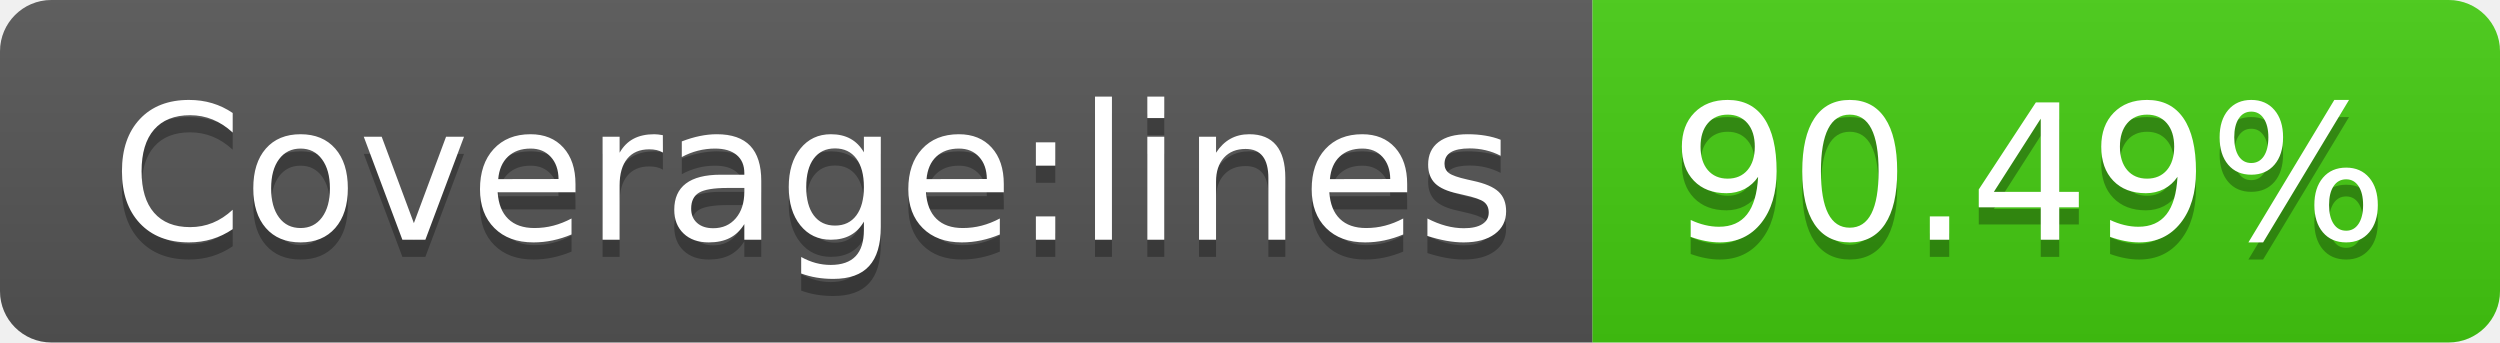
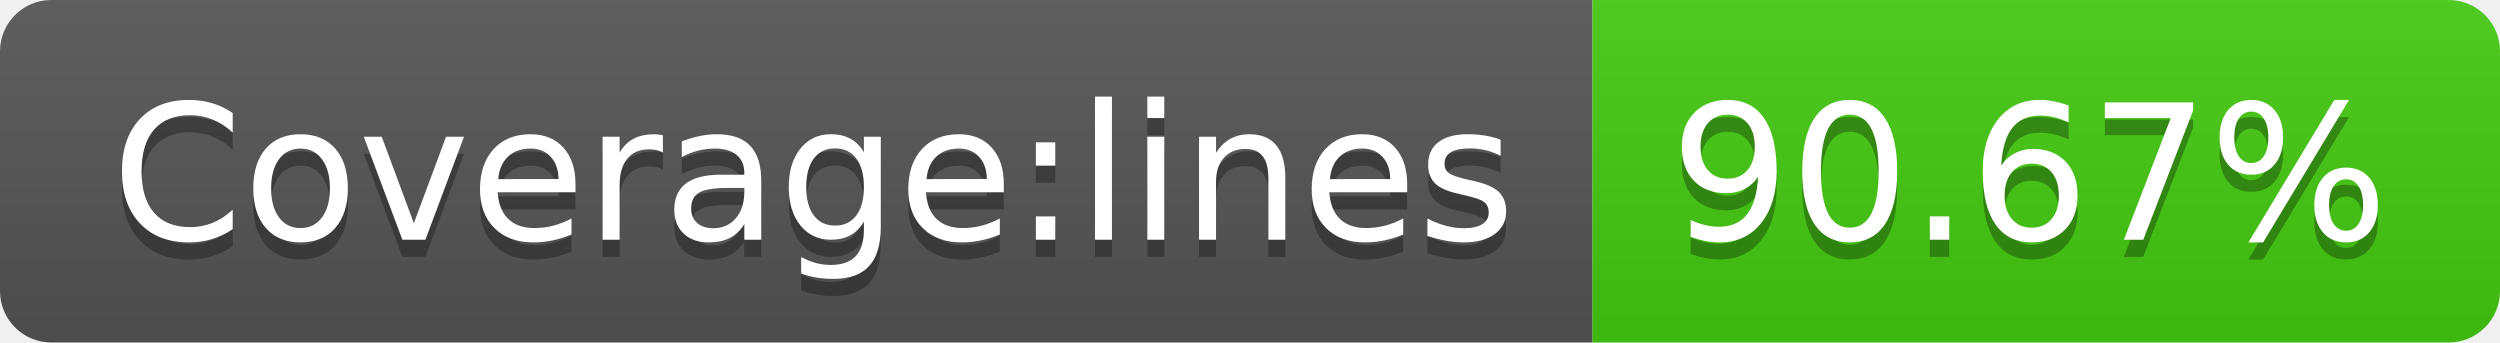
<svg xmlns="http://www.w3.org/2000/svg" width="146" height="20">
  <linearGradient id="s" x2="0" y2="100%">
    <stop offset="0" stop-color="#bbb" stop-opacity=".1" />
    <stop offset="1" stop-opacity=".1" />
  </linearGradient>
  <clipPath id="r">
    <rect width="146" height="20" rx="3" fill="#fff" />
  </clipPath>
  <g clip-path="url(#r)">
    <rect width="93" height="20" fill="#555" />
    <rect x="93" width="53" height="20" fill="#4c1" />
    <rect width="146" height="20" fill="url(#s)" />
  </g>
  <g fill="#fff" text-anchor="middle" font-family="Verdana,Geneva,DejaVu Sans,sans-serif" text-rendering="geometricPrecision" font-size="110">
    <text x="475" y="150" fill="#010101" fill-opacity=".3" transform="scale(.1)" textLength="830">Coverage:lines</text>
    <text x="475" y="140" transform="scale(.1)" textLength="830">Coverage:lines</text>
-     <text x="1185" y="150" fill="#010101" fill-opacity=".3" transform="scale(.1)" textLength="430">90.49%</text>
-     <text x="1185" y="140" transform="scale(.1)" textLength="430">90.49%</text>
+     <text x="1185" y="150" fill="#010101" fill-opacity=".3" transform="scale(.1)" textLength="430">90.67%</text>
+     <text x="1185" y="140" transform="scale(.1)" textLength="430">90.67%</text>
  </g>
</svg>
